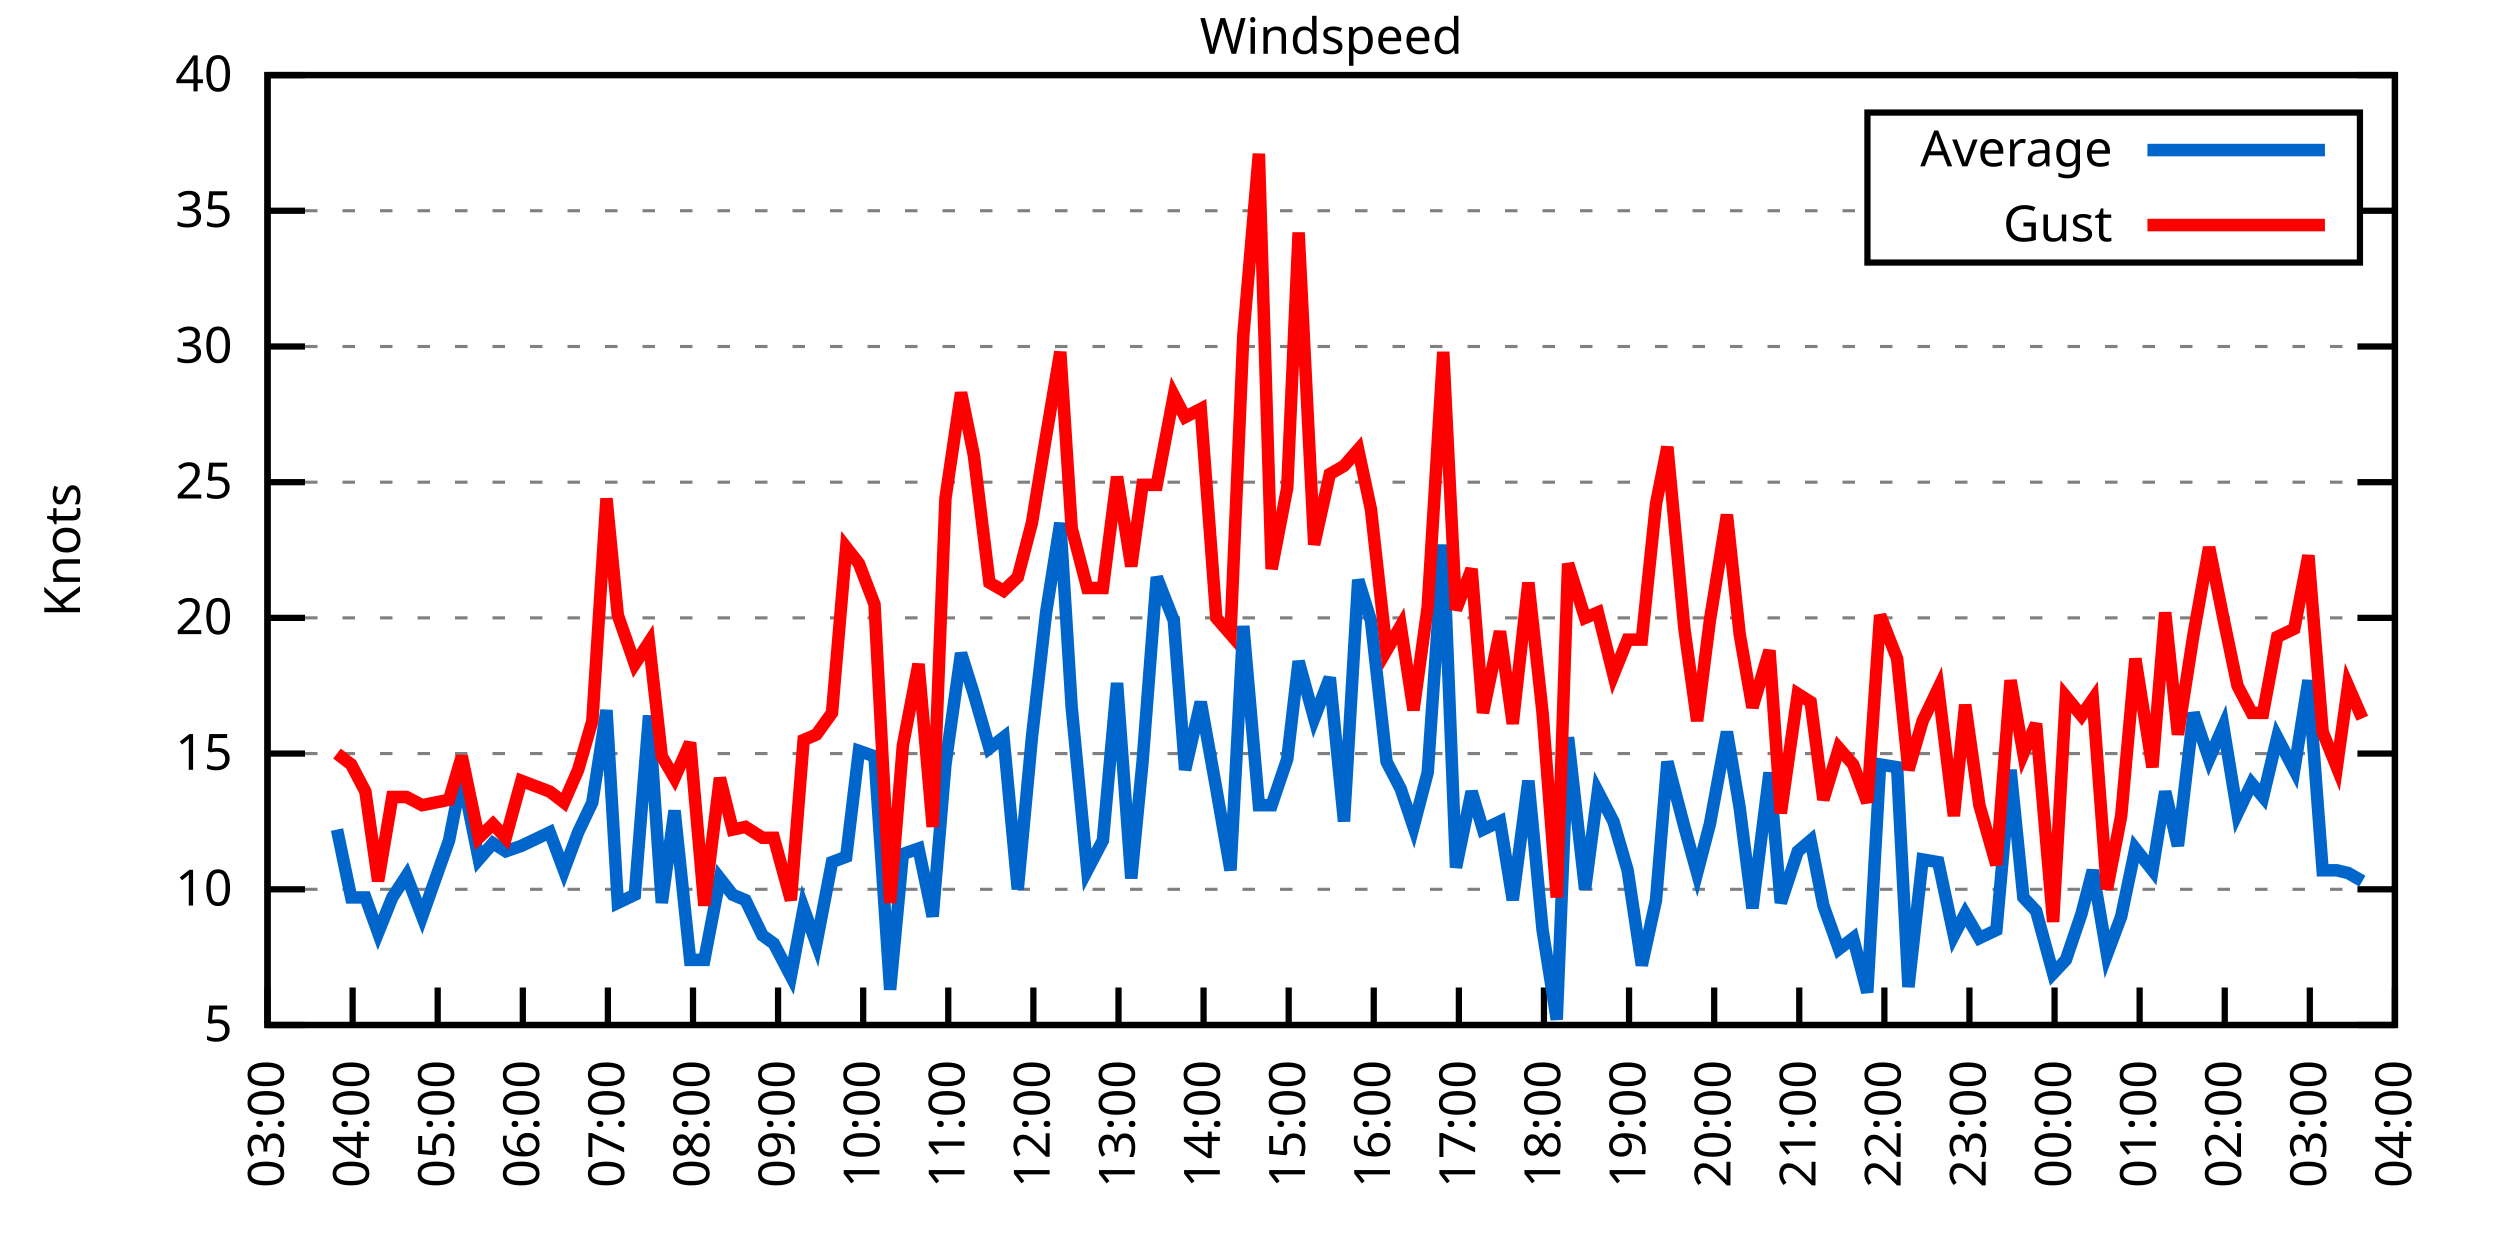
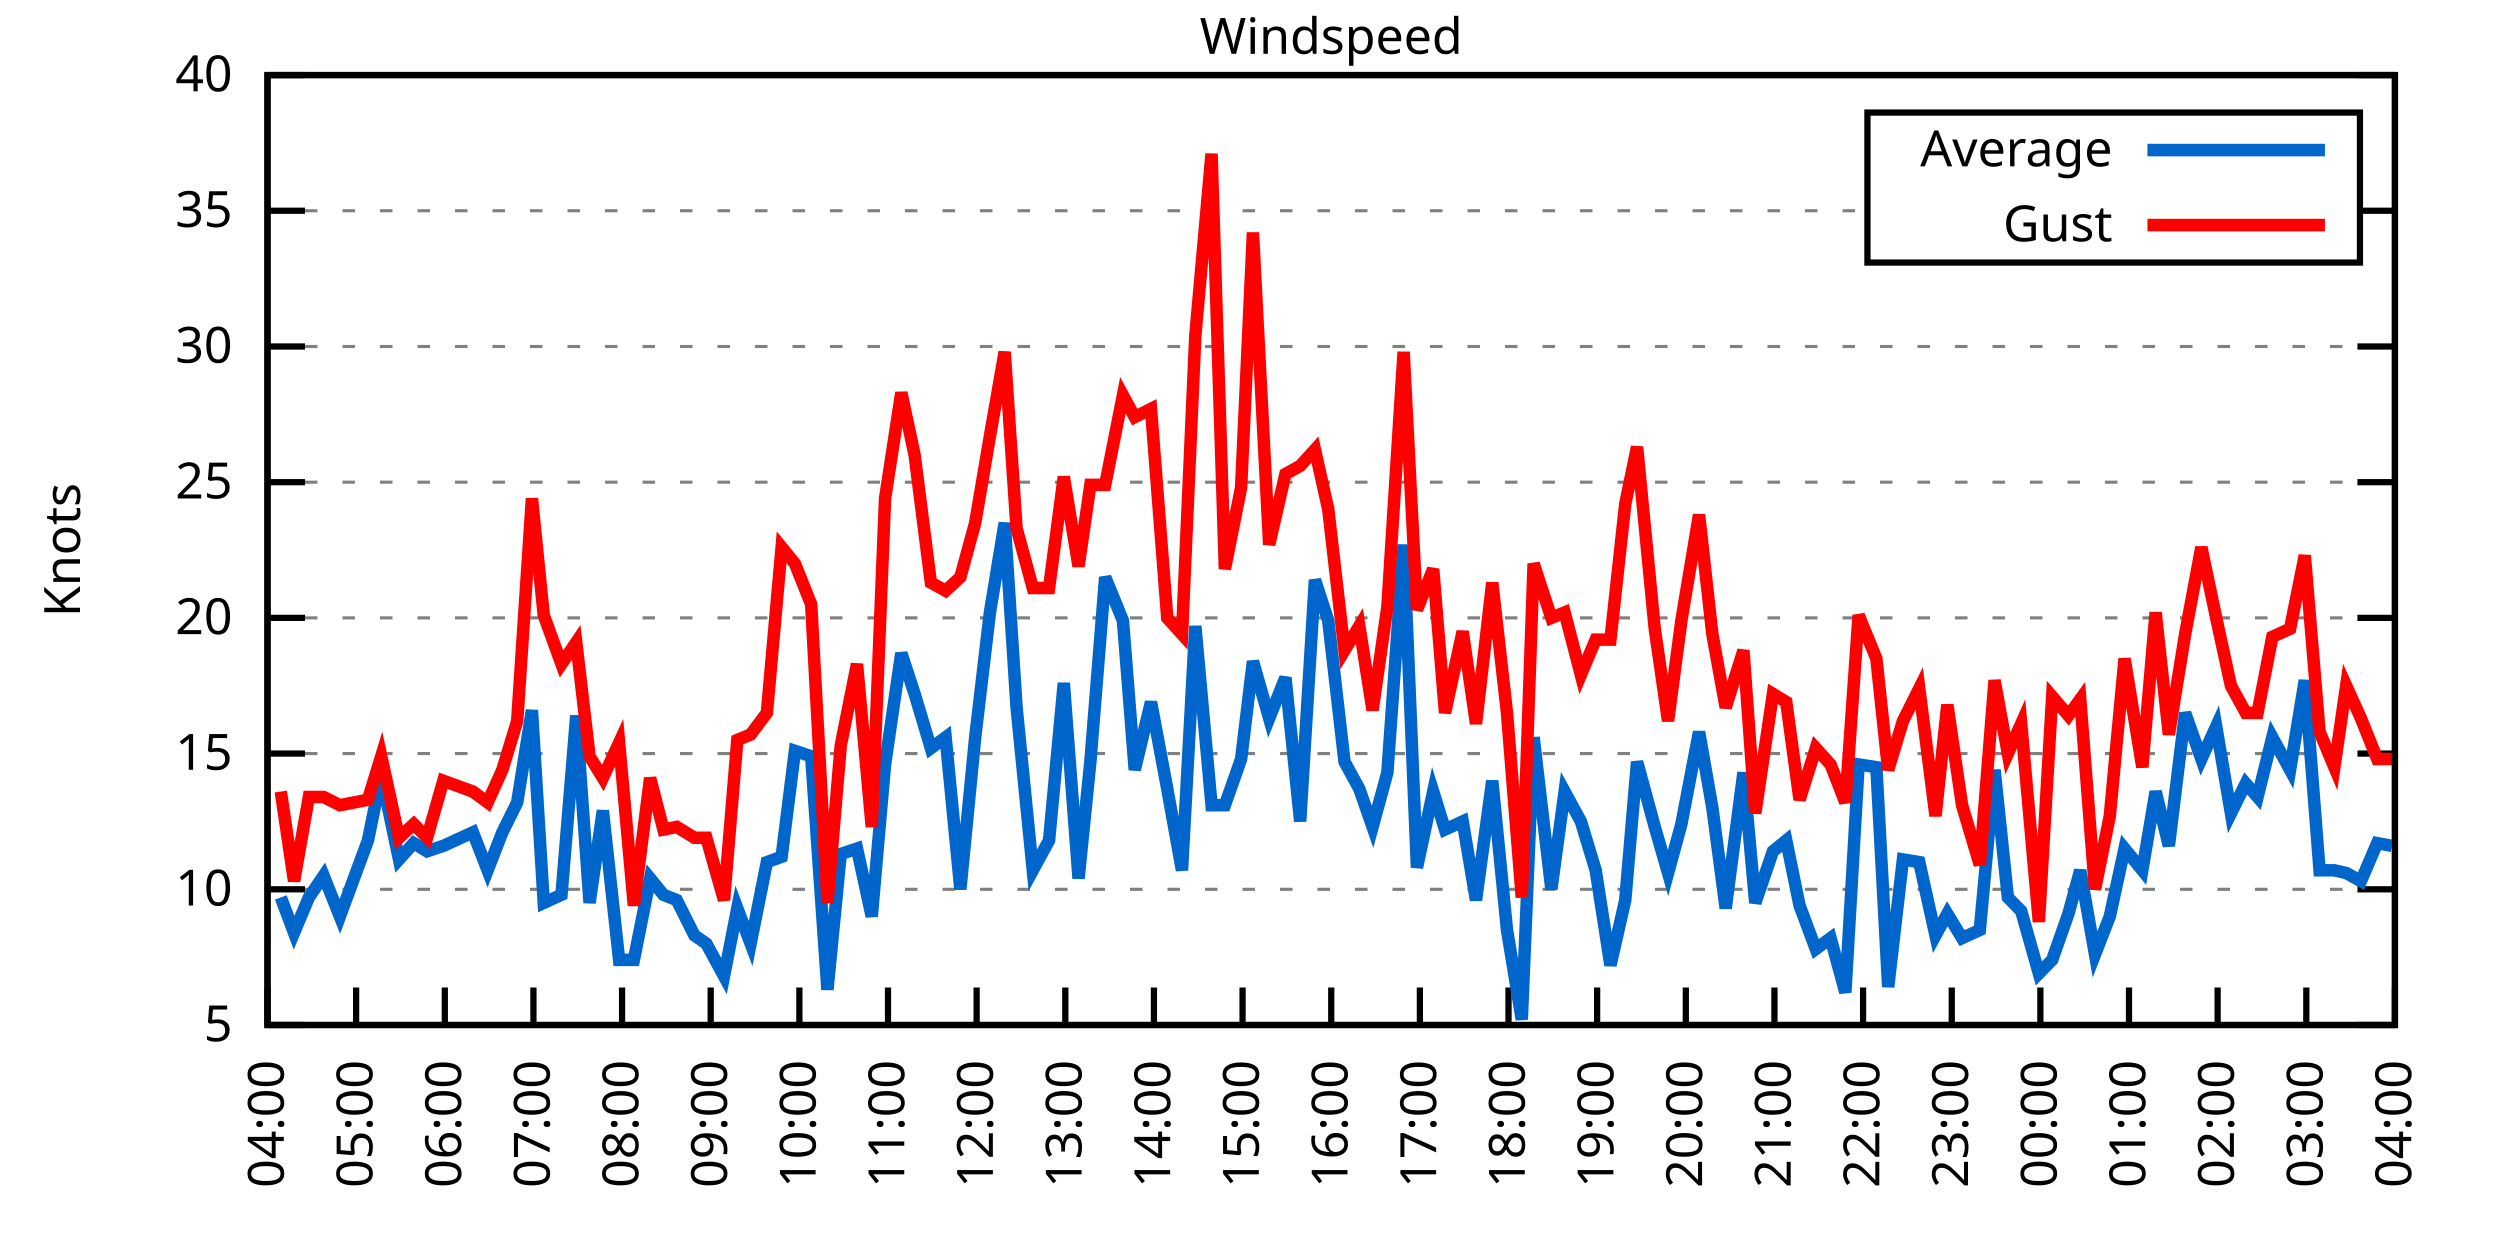
<svg xmlns="http://www.w3.org/2000/svg" xmlns:xlink="http://www.w3.org/1999/xlink" width="400" height="200" viewBox="0 0 400 200">
  <g id="gnuplot_canvas">
    <rect x="0" y="0" width="400" height="200" fill="none" />
    <defs>
      <circle id="gpDot" r="0.5" stroke-width="0.5" stroke="currentColor" />
      <path id="gpPt0" stroke-width="0.333" stroke="currentColor" d="M-1,0 h2 M0,-1 v2" />
      <path id="gpPt1" stroke-width="0.333" stroke="currentColor" d="M-1,-1 L1,1 M1,-1 L-1,1" />
      <path id="gpPt2" stroke-width="0.333" stroke="currentColor" d="M-1,0 L1,0 M0,-1 L0,1 M-1,-1 L1,1 M-1,1 L1,-1" />
      <rect id="gpPt3" stroke-width="0.333" stroke="currentColor" x="-1" y="-1" width="2" height="2" />
      <rect id="gpPt4" stroke-width="0.333" stroke="currentColor" fill="currentColor" x="-1" y="-1" width="2" height="2" />
      <circle id="gpPt5" stroke-width="0.333" stroke="currentColor" cx="0" cy="0" r="1" />
      <use xlink:href="#gpPt5" id="gpPt6" fill="currentColor" stroke="none" />
      <path id="gpPt7" stroke-width="0.333" stroke="currentColor" d="M0,-1.33 L-1.33,0.67 L1.33,0.67 z" />
      <use xlink:href="#gpPt7" id="gpPt8" fill="currentColor" stroke="none" />
      <use xlink:href="#gpPt7" id="gpPt9" stroke="currentColor" transform="rotate(180)" />
      <use xlink:href="#gpPt9" id="gpPt10" fill="currentColor" stroke="none" />
      <use xlink:href="#gpPt3" id="gpPt11" stroke="currentColor" transform="rotate(45)" />
      <use xlink:href="#gpPt11" id="gpPt12" fill="currentColor" stroke="none" />
      <path id="gpPt13" stroke-width="0.333" stroke="currentColor" d="M0,1.330 L1.265,0.411 L0.782,-1.067 L-0.782,-1.076 L-1.265,0.411 z" />
      <use xlink:href="#gpPt13" id="gpPt14" fill="currentColor" stroke="none" />
      <filter id="textbox" filterUnits="objectBoundingBox" x="0" y="0" height="1" width="1">
        <feFlood flood-color="white" flood-opacity="1" result="bgnd" />
        <feComposite in="SourceGraphic" in2="bgnd" operator="atop" />
      </filter>
      <filter id="greybox" filterUnits="objectBoundingBox" x="0" y="0" height="1" width="1">
        <feFlood flood-color="lightgrey" flood-opacity="1" result="grey" />
        <feComposite in="SourceGraphic" in2="grey" operator="atop" />
      </filter>
    </defs>
    <g fill="none" color="white" stroke="currentColor" stroke-width="1.00" stroke-linecap="butt" stroke-linejoin="miter">
</g>
    <g fill="none" color="black" stroke="currentColor" stroke-width="1.00" stroke-linecap="butt" stroke-linejoin="miter">
      <g stroke="none" shape-rendering="crispEdges">
        <polygon fill="rgb(255, 255, 255)" points="42.80,164.00 383.18,164.00 383.18,12.02 42.80,12.02 " />
      </g>
    </g>
    <g fill="none" color="black" stroke="currentColor" stroke-width="1.00" stroke-linecap="butt" stroke-linejoin="miter">
</g>
    <g fill="none" color="black" stroke="black" stroke-width="0.50" stroke-linecap="butt" stroke-linejoin="miter">
</g>
    <g fill="none" color="gray" stroke="currentColor" stroke-width="0.50" stroke-linecap="butt" stroke-linejoin="miter">
      <path stroke="gray" stroke-dasharray="2,4" class="gridline" d="M42.80,164.00 L383.19,164.00  " />
    </g>
    <g fill="none" color="gray" stroke="gray" stroke-width="1.00" stroke-linecap="butt" stroke-linejoin="miter">
</g>
    <g fill="none" color="black" stroke="currentColor" stroke-width="1.00" stroke-linecap="butt" stroke-linejoin="miter">
      <path stroke="black" d="M42.80,164.00 L48.80,164.00 M383.19,164.00 L377.19,164.00  " />
      <g transform="translate(37.20,166.60)" stroke="none" fill="black" font-family="Sans" font-size="8.00" text-anchor="end">
        <text>
          <tspan font-family="Sans"> 5</tspan>
        </text>
      </g>
    </g>
    <g fill="none" color="black" stroke="currentColor" stroke-width="1.00" stroke-linecap="butt" stroke-linejoin="miter">
</g>
    <g fill="none" color="black" stroke="black" stroke-width="0.50" stroke-linecap="butt" stroke-linejoin="miter">
</g>
    <g fill="none" color="gray" stroke="currentColor" stroke-width="0.50" stroke-linecap="butt" stroke-linejoin="miter">
      <path stroke="gray" stroke-dasharray="2,4" class="gridline" d="M42.80,142.29 L383.19,142.29  " />
    </g>
    <g fill="none" color="gray" stroke="gray" stroke-width="1.00" stroke-linecap="butt" stroke-linejoin="miter">
</g>
    <g fill="none" color="black" stroke="currentColor" stroke-width="1.00" stroke-linecap="butt" stroke-linejoin="miter">
      <path stroke="black" d="M42.80,142.29 L48.80,142.29 M383.19,142.29 L377.19,142.29  " />
      <g transform="translate(37.20,144.89)" stroke="none" fill="black" font-family="Sans" font-size="8.00" text-anchor="end">
        <text>
          <tspan font-family="Sans"> 10</tspan>
        </text>
      </g>
    </g>
    <g fill="none" color="black" stroke="currentColor" stroke-width="1.00" stroke-linecap="butt" stroke-linejoin="miter">
</g>
    <g fill="none" color="black" stroke="black" stroke-width="0.50" stroke-linecap="butt" stroke-linejoin="miter">
</g>
    <g fill="none" color="gray" stroke="currentColor" stroke-width="0.50" stroke-linecap="butt" stroke-linejoin="miter">
      <path stroke="gray" stroke-dasharray="2,4" class="gridline" d="M42.80,120.57 L383.19,120.57  " />
    </g>
    <g fill="none" color="gray" stroke="gray" stroke-width="1.00" stroke-linecap="butt" stroke-linejoin="miter">
</g>
    <g fill="none" color="black" stroke="currentColor" stroke-width="1.00" stroke-linecap="butt" stroke-linejoin="miter">
      <path stroke="black" d="M42.80,120.57 L48.80,120.57 M383.19,120.57 L377.19,120.57  " />
      <g transform="translate(37.20,123.17)" stroke="none" fill="black" font-family="Sans" font-size="8.00" text-anchor="end">
        <text>
          <tspan font-family="Sans"> 15</tspan>
        </text>
      </g>
    </g>
    <g fill="none" color="black" stroke="currentColor" stroke-width="1.00" stroke-linecap="butt" stroke-linejoin="miter">
</g>
    <g fill="none" color="black" stroke="black" stroke-width="0.50" stroke-linecap="butt" stroke-linejoin="miter">
</g>
    <g fill="none" color="gray" stroke="currentColor" stroke-width="0.50" stroke-linecap="butt" stroke-linejoin="miter">
      <path stroke="gray" stroke-dasharray="2,4" class="gridline" d="M42.80,98.86 L383.19,98.86  " />
    </g>
    <g fill="none" color="gray" stroke="gray" stroke-width="1.00" stroke-linecap="butt" stroke-linejoin="miter">
</g>
    <g fill="none" color="black" stroke="currentColor" stroke-width="1.00" stroke-linecap="butt" stroke-linejoin="miter">
      <path stroke="black" d="M42.80,98.86 L48.80,98.86 M383.19,98.86 L377.19,98.86  " />
      <g transform="translate(37.20,101.46)" stroke="none" fill="black" font-family="Sans" font-size="8.00" text-anchor="end">
        <text>
          <tspan font-family="Sans"> 20</tspan>
        </text>
      </g>
    </g>
    <g fill="none" color="black" stroke="currentColor" stroke-width="1.00" stroke-linecap="butt" stroke-linejoin="miter">
</g>
    <g fill="none" color="black" stroke="black" stroke-width="0.50" stroke-linecap="butt" stroke-linejoin="miter">
</g>
    <g fill="none" color="gray" stroke="currentColor" stroke-width="0.50" stroke-linecap="butt" stroke-linejoin="miter">
      <path stroke="gray" stroke-dasharray="2,4" class="gridline" d="M42.80,77.15 L383.19,77.15  " />
    </g>
    <g fill="none" color="gray" stroke="gray" stroke-width="1.00" stroke-linecap="butt" stroke-linejoin="miter">
</g>
    <g fill="none" color="black" stroke="currentColor" stroke-width="1.00" stroke-linecap="butt" stroke-linejoin="miter">
      <path stroke="black" d="M42.80,77.15 L48.80,77.15 M383.19,77.15 L377.19,77.15  " />
      <g transform="translate(37.20,79.75)" stroke="none" fill="black" font-family="Sans" font-size="8.00" text-anchor="end">
        <text>
          <tspan font-family="Sans"> 25</tspan>
        </text>
      </g>
    </g>
    <g fill="none" color="black" stroke="currentColor" stroke-width="1.00" stroke-linecap="butt" stroke-linejoin="miter">
</g>
    <g fill="none" color="black" stroke="black" stroke-width="0.50" stroke-linecap="butt" stroke-linejoin="miter">
</g>
    <g fill="none" color="gray" stroke="currentColor" stroke-width="0.50" stroke-linecap="butt" stroke-linejoin="miter">
      <path stroke="gray" stroke-dasharray="2,4" class="gridline" d="M42.80,55.44 L383.19,55.44  " />
    </g>
    <g fill="none" color="gray" stroke="gray" stroke-width="1.00" stroke-linecap="butt" stroke-linejoin="miter">
</g>
    <g fill="none" color="black" stroke="currentColor" stroke-width="1.00" stroke-linecap="butt" stroke-linejoin="miter">
      <path stroke="black" d="M42.80,55.44 L48.80,55.44 M383.19,55.44 L377.19,55.44  " />
      <g transform="translate(37.20,58.04)" stroke="none" fill="black" font-family="Sans" font-size="8.00" text-anchor="end">
        <text>
          <tspan font-family="Sans"> 30</tspan>
        </text>
      </g>
    </g>
    <g fill="none" color="black" stroke="currentColor" stroke-width="1.00" stroke-linecap="butt" stroke-linejoin="miter">
</g>
    <g fill="none" color="black" stroke="black" stroke-width="0.50" stroke-linecap="butt" stroke-linejoin="miter">
</g>
    <g fill="none" color="gray" stroke="currentColor" stroke-width="0.50" stroke-linecap="butt" stroke-linejoin="miter">
      <path stroke="gray" stroke-dasharray="2,4" class="gridline" d="M42.80,33.72 L298.79,33.72 M377.59,33.72 L383.19,33.72  " />
    </g>
    <g fill="none" color="gray" stroke="gray" stroke-width="1.00" stroke-linecap="butt" stroke-linejoin="miter">
</g>
    <g fill="none" color="black" stroke="currentColor" stroke-width="1.00" stroke-linecap="butt" stroke-linejoin="miter">
      <path stroke="black" d="M42.80,33.72 L48.80,33.72 M383.19,33.72 L377.19,33.72  " />
      <g transform="translate(37.20,36.32)" stroke="none" fill="black" font-family="Sans" font-size="8.00" text-anchor="end">
        <text>
          <tspan font-family="Sans"> 35</tspan>
        </text>
      </g>
    </g>
    <g fill="none" color="black" stroke="currentColor" stroke-width="1.00" stroke-linecap="butt" stroke-linejoin="miter">
</g>
    <g fill="none" color="black" stroke="black" stroke-width="0.50" stroke-linecap="butt" stroke-linejoin="miter">
</g>
    <g fill="none" color="gray" stroke="currentColor" stroke-width="0.50" stroke-linecap="butt" stroke-linejoin="miter">
      <path stroke="gray" stroke-dasharray="2,4" class="gridline" d="M42.80,12.01 L383.19,12.01  " />
    </g>
    <g fill="none" color="gray" stroke="gray" stroke-width="1.00" stroke-linecap="butt" stroke-linejoin="miter">
</g>
    <g fill="none" color="black" stroke="currentColor" stroke-width="1.00" stroke-linecap="butt" stroke-linejoin="miter">
      <path stroke="black" d="M42.80,12.01 L48.80,12.01 M383.19,12.01 L377.19,12.01  " />
      <g transform="translate(37.20,14.61)" stroke="none" fill="black" font-family="Sans" font-size="8.00" text-anchor="end">
        <text>
          <tspan font-family="Sans"> 40</tspan>
        </text>
      </g>
    </g>
    <g fill="none" color="black" stroke="currentColor" stroke-width="1.00" stroke-linecap="butt" stroke-linejoin="miter">
      <path stroke="black" d="M42.80,164.00 L42.80,158.00  " />
      <g transform="translate(45.40,169.60) rotate(270.00)" stroke="none" fill="black" font-family="Sans" font-size="8.00" text-anchor="end">
        <text>
-           <tspan font-family="Sans">03:00</tspan>
-         </text>
-       </g>
-     </g>
-     <g fill="none" color="black" stroke="currentColor" stroke-width="1.00" stroke-linecap="butt" stroke-linejoin="miter">
-       <path stroke="black" d="M56.42,164.00 L56.42,158.00  " />
-       <g transform="translate(59.02,169.60) rotate(270.00)" stroke="none" fill="black" font-family="Sans" font-size="8.00" text-anchor="end">
-         <text>
          <tspan font-family="Sans">04:00</tspan>
        </text>
      </g>
    </g>
    <g fill="none" color="black" stroke="currentColor" stroke-width="1.00" stroke-linecap="butt" stroke-linejoin="miter">
-       <path stroke="black" d="M70.03,164.00 L70.03,158.00  " />
-       <g transform="translate(72.63,169.60) rotate(270.00)" stroke="none" fill="black" font-family="Sans" font-size="8.00" text-anchor="end">
+       <path stroke="black" d="M56.98,164.00 L56.98,158.00  " />
+       <g transform="translate(59.58,169.60) rotate(270.00)" stroke="none" fill="black" font-family="Sans" font-size="8.00" text-anchor="end">
        <text>
          <tspan font-family="Sans">05:00</tspan>
        </text>
      </g>
    </g>
    <g fill="none" color="black" stroke="currentColor" stroke-width="1.00" stroke-linecap="butt" stroke-linejoin="miter">
-       <path stroke="black" d="M83.65,164.00 L83.65,158.00  " />
-       <g transform="translate(86.25,169.60) rotate(270.00)" stroke="none" fill="black" font-family="Sans" font-size="8.00" text-anchor="end">
+       <path stroke="black" d="M71.17,164.00 L71.17,158.00  " />
+       <g transform="translate(73.77,169.60) rotate(270.00)" stroke="none" fill="black" font-family="Sans" font-size="8.00" text-anchor="end">
        <text>
          <tspan font-family="Sans">06:00</tspan>
        </text>
      </g>
    </g>
    <g fill="none" color="black" stroke="currentColor" stroke-width="1.00" stroke-linecap="butt" stroke-linejoin="miter">
-       <path stroke="black" d="M97.26,164.00 L97.26,158.00  " />
-       <g transform="translate(99.86,169.60) rotate(270.00)" stroke="none" fill="black" font-family="Sans" font-size="8.00" text-anchor="end">
+       <path stroke="black" d="M85.35,164.00 L85.35,158.00  " />
+       <g transform="translate(87.95,169.60) rotate(270.00)" stroke="none" fill="black" font-family="Sans" font-size="8.00" text-anchor="end">
        <text>
          <tspan font-family="Sans">07:00</tspan>
        </text>
      </g>
    </g>
    <g fill="none" color="black" stroke="currentColor" stroke-width="1.00" stroke-linecap="butt" stroke-linejoin="miter">
-       <path stroke="black" d="M110.88,164.00 L110.88,158.00  " />
-       <g transform="translate(113.48,169.60) rotate(270.00)" stroke="none" fill="black" font-family="Sans" font-size="8.00" text-anchor="end">
+       <path stroke="black" d="M99.53,164.00 L99.53,158.00  " />
+       <g transform="translate(102.13,169.60) rotate(270.00)" stroke="none" fill="black" font-family="Sans" font-size="8.00" text-anchor="end">
        <text>
          <tspan font-family="Sans">08:00</tspan>
        </text>
      </g>
    </g>
    <g fill="none" color="black" stroke="currentColor" stroke-width="1.00" stroke-linecap="butt" stroke-linejoin="miter">
-       <path stroke="black" d="M124.49,164.00 L124.49,158.00  " />
-       <g transform="translate(127.09,169.60) rotate(270.00)" stroke="none" fill="black" font-family="Sans" font-size="8.00" text-anchor="end">
+       <path stroke="black" d="M113.71,164.00 L113.71,158.00  " />
+       <g transform="translate(116.31,169.60) rotate(270.00)" stroke="none" fill="black" font-family="Sans" font-size="8.00" text-anchor="end">
        <text>
          <tspan font-family="Sans">09:00</tspan>
        </text>
      </g>
    </g>
    <g fill="none" color="black" stroke="currentColor" stroke-width="1.00" stroke-linecap="butt" stroke-linejoin="miter">
-       <path stroke="black" d="M138.11,164.00 L138.11,158.00  " />
-       <g transform="translate(140.71,169.60) rotate(270.00)" stroke="none" fill="black" font-family="Sans" font-size="8.00" text-anchor="end">
+       <path stroke="black" d="M127.90,164.00 L127.90,158.00  " />
+       <g transform="translate(130.50,169.60) rotate(270.00)" stroke="none" fill="black" font-family="Sans" font-size="8.00" text-anchor="end">
        <text>
          <tspan font-family="Sans">10:00</tspan>
        </text>
      </g>
    </g>
    <g fill="none" color="black" stroke="currentColor" stroke-width="1.00" stroke-linecap="butt" stroke-linejoin="miter">
-       <path stroke="black" d="M151.72,164.00 L151.72,158.00  " />
-       <g transform="translate(154.32,169.60) rotate(270.00)" stroke="none" fill="black" font-family="Sans" font-size="8.00" text-anchor="end">
+       <path stroke="black" d="M142.08,164.00 L142.08,158.00  " />
+       <g transform="translate(144.68,169.60) rotate(270.00)" stroke="none" fill="black" font-family="Sans" font-size="8.00" text-anchor="end">
        <text>
          <tspan font-family="Sans">11:00</tspan>
        </text>
      </g>
    </g>
    <g fill="none" color="black" stroke="currentColor" stroke-width="1.00" stroke-linecap="butt" stroke-linejoin="miter">
-       <path stroke="black" d="M165.34,164.00 L165.34,158.00  " />
-       <g transform="translate(167.94,169.60) rotate(270.00)" stroke="none" fill="black" font-family="Sans" font-size="8.00" text-anchor="end">
+       <path stroke="black" d="M156.26,164.00 L156.26,158.00  " />
+       <g transform="translate(158.86,169.60) rotate(270.00)" stroke="none" fill="black" font-family="Sans" font-size="8.00" text-anchor="end">
        <text>
          <tspan font-family="Sans">12:00</tspan>
        </text>
      </g>
    </g>
    <g fill="none" color="black" stroke="currentColor" stroke-width="1.00" stroke-linecap="butt" stroke-linejoin="miter">
-       <path stroke="black" d="M178.96,164.00 L178.96,158.00  " />
-       <g transform="translate(181.56,169.60) rotate(270.00)" stroke="none" fill="black" font-family="Sans" font-size="8.00" text-anchor="end">
+       <path stroke="black" d="M170.45,164.00 L170.45,158.00  " />
+       <g transform="translate(173.05,169.60) rotate(270.00)" stroke="none" fill="black" font-family="Sans" font-size="8.00" text-anchor="end">
        <text>
          <tspan font-family="Sans">13:00</tspan>
        </text>
      </g>
    </g>
    <g fill="none" color="black" stroke="currentColor" stroke-width="1.00" stroke-linecap="butt" stroke-linejoin="miter">
-       <path stroke="black" d="M192.57,164.00 L192.57,158.00  " />
-       <g transform="translate(195.17,169.60) rotate(270.00)" stroke="none" fill="black" font-family="Sans" font-size="8.00" text-anchor="end">
+       <path stroke="black" d="M184.63,164.00 L184.63,158.00  " />
+       <g transform="translate(187.23,169.60) rotate(270.00)" stroke="none" fill="black" font-family="Sans" font-size="8.00" text-anchor="end">
        <text>
          <tspan font-family="Sans">14:00</tspan>
        </text>
      </g>
    </g>
    <g fill="none" color="black" stroke="currentColor" stroke-width="1.00" stroke-linecap="butt" stroke-linejoin="miter">
-       <path stroke="black" d="M206.19,164.00 L206.19,158.00  " />
-       <g transform="translate(208.79,169.60) rotate(270.00)" stroke="none" fill="black" font-family="Sans" font-size="8.00" text-anchor="end">
+       <path stroke="black" d="M198.81,164.00 L198.81,158.00  " />
+       <g transform="translate(201.41,169.60) rotate(270.00)" stroke="none" fill="black" font-family="Sans" font-size="8.00" text-anchor="end">
        <text>
          <tspan font-family="Sans">15:00</tspan>
        </text>
      </g>
    </g>
    <g fill="none" color="black" stroke="currentColor" stroke-width="1.00" stroke-linecap="butt" stroke-linejoin="miter">
-       <path stroke="black" d="M219.80,164.00 L219.80,158.00  " />
-       <g transform="translate(222.40,169.60) rotate(270.00)" stroke="none" fill="black" font-family="Sans" font-size="8.00" text-anchor="end">
+       <path stroke="black" d="M213.00,164.00 L213.00,158.00  " />
+       <g transform="translate(215.60,169.60) rotate(270.00)" stroke="none" fill="black" font-family="Sans" font-size="8.00" text-anchor="end">
        <text>
          <tspan font-family="Sans">16:00</tspan>
        </text>
      </g>
    </g>
    <g fill="none" color="black" stroke="currentColor" stroke-width="1.00" stroke-linecap="butt" stroke-linejoin="miter">
-       <path stroke="black" d="M233.42,164.00 L233.42,158.00  " />
-       <g transform="translate(236.02,169.60) rotate(270.00)" stroke="none" fill="black" font-family="Sans" font-size="8.00" text-anchor="end">
+       <path stroke="black" d="M227.18,164.00 L227.18,158.00  " />
+       <g transform="translate(229.78,169.60) rotate(270.00)" stroke="none" fill="black" font-family="Sans" font-size="8.00" text-anchor="end">
        <text>
          <tspan font-family="Sans">17:00</tspan>
        </text>
      </g>
    </g>
    <g fill="none" color="black" stroke="currentColor" stroke-width="1.00" stroke-linecap="butt" stroke-linejoin="miter">
-       <path stroke="black" d="M247.03,164.00 L247.03,158.00  " />
-       <g transform="translate(249.63,169.60) rotate(270.00)" stroke="none" fill="black" font-family="Sans" font-size="8.00" text-anchor="end">
+       <path stroke="black" d="M241.36,164.00 L241.36,158.00  " />
+       <g transform="translate(243.96,169.60) rotate(270.00)" stroke="none" fill="black" font-family="Sans" font-size="8.00" text-anchor="end">
        <text>
          <tspan font-family="Sans">18:00</tspan>
        </text>
      </g>
    </g>
    <g fill="none" color="black" stroke="currentColor" stroke-width="1.00" stroke-linecap="butt" stroke-linejoin="miter">
-       <path stroke="black" d="M260.65,164.00 L260.65,158.00  " />
-       <g transform="translate(263.25,169.60) rotate(270.00)" stroke="none" fill="black" font-family="Sans" font-size="8.00" text-anchor="end">
+       <path stroke="black" d="M255.54,164.00 L255.54,158.00  " />
+       <g transform="translate(258.14,169.60) rotate(270.00)" stroke="none" fill="black" font-family="Sans" font-size="8.00" text-anchor="end">
        <text>
          <tspan font-family="Sans">19:00</tspan>
        </text>
      </g>
    </g>
    <g fill="none" color="black" stroke="currentColor" stroke-width="1.00" stroke-linecap="butt" stroke-linejoin="miter">
-       <path stroke="black" d="M274.27,164.00 L274.27,158.00  " />
-       <g transform="translate(276.87,169.60) rotate(270.00)" stroke="none" fill="black" font-family="Sans" font-size="8.00" text-anchor="end">
+       <path stroke="black" d="M269.73,164.00 L269.73,158.00  " />
+       <g transform="translate(272.33,169.60) rotate(270.00)" stroke="none" fill="black" font-family="Sans" font-size="8.00" text-anchor="end">
        <text>
          <tspan font-family="Sans">20:00</tspan>
        </text>
      </g>
    </g>
    <g fill="none" color="black" stroke="currentColor" stroke-width="1.00" stroke-linecap="butt" stroke-linejoin="miter">
-       <path stroke="black" d="M287.88,164.00 L287.88,158.00  " />
-       <g transform="translate(290.48,169.60) rotate(270.00)" stroke="none" fill="black" font-family="Sans" font-size="8.00" text-anchor="end">
+       <path stroke="black" d="M283.91,164.00 L283.91,158.00  " />
+       <g transform="translate(286.51,169.60) rotate(270.00)" stroke="none" fill="black" font-family="Sans" font-size="8.00" text-anchor="end">
        <text>
          <tspan font-family="Sans">21:00</tspan>
        </text>
      </g>
    </g>
    <g fill="none" color="black" stroke="currentColor" stroke-width="1.00" stroke-linecap="butt" stroke-linejoin="miter">
-       <path stroke="black" d="M301.50,164.00 L301.50,158.00  " />
-       <g transform="translate(304.10,169.60) rotate(270.00)" stroke="none" fill="black" font-family="Sans" font-size="8.00" text-anchor="end">
+       <path stroke="black" d="M298.09,164.00 L298.09,158.00  " />
+       <g transform="translate(300.69,169.60) rotate(270.00)" stroke="none" fill="black" font-family="Sans" font-size="8.00" text-anchor="end">
        <text>
          <tspan font-family="Sans">22:00</tspan>
        </text>
      </g>
    </g>
    <g fill="none" color="black" stroke="currentColor" stroke-width="1.00" stroke-linecap="butt" stroke-linejoin="miter">
-       <path stroke="black" d="M315.11,164.00 L315.11,158.00  " />
-       <g transform="translate(317.71,169.60) rotate(270.00)" stroke="none" fill="black" font-family="Sans" font-size="8.00" text-anchor="end">
+       <path stroke="black" d="M312.28,164.00 L312.28,158.00  " />
+       <g transform="translate(314.88,169.60) rotate(270.00)" stroke="none" fill="black" font-family="Sans" font-size="8.00" text-anchor="end">
        <text>
          <tspan font-family="Sans">23:00</tspan>
        </text>
      </g>
    </g>
    <g fill="none" color="black" stroke="currentColor" stroke-width="1.00" stroke-linecap="butt" stroke-linejoin="miter">
-       <path stroke="black" d="M328.73,164.00 L328.73,158.00  " />
-       <g transform="translate(331.33,169.60) rotate(270.00)" stroke="none" fill="black" font-family="Sans" font-size="8.00" text-anchor="end">
+       <path stroke="black" d="M326.46,164.00 L326.46,158.00  " />
+       <g transform="translate(329.06,169.60) rotate(270.00)" stroke="none" fill="black" font-family="Sans" font-size="8.00" text-anchor="end">
        <text>
          <tspan font-family="Sans">00:00</tspan>
        </text>
      </g>
    </g>
    <g fill="none" color="black" stroke="currentColor" stroke-width="1.00" stroke-linecap="butt" stroke-linejoin="miter">
-       <path stroke="black" d="M342.34,164.00 L342.34,158.00  " />
-       <g transform="translate(344.94,169.60) rotate(270.00)" stroke="none" fill="black" font-family="Sans" font-size="8.00" text-anchor="end">
+       <path stroke="black" d="M340.64,164.00 L340.64,158.00  " />
+       <g transform="translate(343.24,169.60) rotate(270.00)" stroke="none" fill="black" font-family="Sans" font-size="8.00" text-anchor="end">
        <text>
          <tspan font-family="Sans">01:00</tspan>
        </text>
      </g>
    </g>
    <g fill="none" color="black" stroke="currentColor" stroke-width="1.00" stroke-linecap="butt" stroke-linejoin="miter">
-       <path stroke="black" d="M355.96,164.00 L355.96,158.00  " />
-       <g transform="translate(358.56,169.60) rotate(270.00)" stroke="none" fill="black" font-family="Sans" font-size="8.00" text-anchor="end">
+       <path stroke="black" d="M354.82,164.00 L354.82,158.00  " />
+       <g transform="translate(357.42,169.60) rotate(270.00)" stroke="none" fill="black" font-family="Sans" font-size="8.00" text-anchor="end">
        <text>
          <tspan font-family="Sans">02:00</tspan>
        </text>
      </g>
    </g>
    <g fill="none" color="black" stroke="currentColor" stroke-width="1.00" stroke-linecap="butt" stroke-linejoin="miter">
-       <path stroke="black" d="M369.57,164.00 L369.57,158.00  " />
-       <g transform="translate(372.17,169.60) rotate(270.00)" stroke="none" fill="black" font-family="Sans" font-size="8.00" text-anchor="end">
+       <path stroke="black" d="M369.01,164.00 L369.01,158.00  " />
+       <g transform="translate(371.61,169.60) rotate(270.00)" stroke="none" fill="black" font-family="Sans" font-size="8.00" text-anchor="end">
        <text>
          <tspan font-family="Sans">03:00</tspan>
        </text>
      </g>
    </g>
    <g fill="none" color="black" stroke="currentColor" stroke-width="1.00" stroke-linecap="butt" stroke-linejoin="miter">
      <path stroke="black" d="M383.19,164.00 L383.19,158.00  " />
      <g transform="translate(385.79,169.60) rotate(270.00)" stroke="none" fill="black" font-family="Sans" font-size="8.00" text-anchor="end">
        <text>
          <tspan font-family="Sans">04:00</tspan>
        </text>
      </g>
    </g>
    <g fill="none" color="black" stroke="currentColor" stroke-width="1.00" stroke-linecap="butt" stroke-linejoin="miter">
</g>
    <g fill="none" color="black" stroke="currentColor" stroke-width="1.00" stroke-linecap="butt" stroke-linejoin="miter">
      <path stroke="black" d="M42.80,12.01 L42.80,164.00 L383.19,164.00 L383.19,12.01 L42.80,12.01 Z  " />
    </g>
    <g fill="none" color="black" stroke="currentColor" stroke-width="1.00" stroke-linecap="butt" stroke-linejoin="miter">
</g>
    <g fill="none" color="black" stroke="currentColor" stroke-width="1.00" stroke-linecap="butt" stroke-linejoin="miter">
      <path stroke="black" d="M298.79,42.01 L298.79,18.01 L377.59,18.01 L377.59,42.01 L298.79,42.01 Z  " />
    </g>
    <g id="Windspeed_plot_1">
      <g fill="none" color="white" stroke="black" stroke-width="2.00" stroke-linecap="butt" stroke-linejoin="miter">
</g>
      <g fill="none" color="black" stroke="currentColor" stroke-width="2.00" stroke-linecap="butt" stroke-linejoin="miter">
        <g transform="translate(337.99,26.61)" stroke="none" fill="black" font-family="Sans" font-size="8.00" text-anchor="end">
          <text>
            <tspan font-family="Sans">Average</tspan>
          </text>
        </g>
      </g>
      <g fill="none" color="black" stroke="currentColor" stroke-width="2.00" stroke-linecap="butt" stroke-linejoin="miter">
-         <path stroke="rgb(  0, 102, 204)" d="M343.59,24.01 L371.99,24.01 M53.92,132.73 L56.19,143.59 L58.46,143.59 L60.50,149.24 L62.77,143.59 L65.04,140.12   L67.54,146.63 L71.85,134.47 L73.89,124.05 L76.61,137.51 L78.88,134.90 L80.92,136.21 L83.42,135.34 L87.96,133.17   L90.23,139.25 L92.50,133.17 L94.77,128.39 L97.04,113.63 L98.85,144.46 L101.57,143.16 L103.84,114.49 L105.89,144.46   L107.93,129.69 L110.42,153.58 L112.69,153.58 L115.19,140.55 L117.23,143.16 L119.27,144.02 L122.00,149.67 L123.81,150.97   L126.54,156.18 L128.58,145.33 L130.62,150.97 L133.12,137.94 L135.39,137.08 L137.43,120.14 L139.92,121.01 L142.42,158.35   L144.46,136.64 L146.96,135.77 L149.23,146.63 L151.27,122.31 L153.77,104.51 L155.81,111.02 L158.31,119.71 L160.57,117.97   L162.84,142.29 L165.11,117.97 L167.38,97.99 L169.65,83.66 L171.47,113.19 L173.96,139.25 L176.46,134.47 L178.73,109.28   L181.00,140.55 L182.81,121.88 L185.08,92.35 L187.81,99.30 L189.62,123.18 L192.12,112.32 L194.61,126.22 L196.88,139.25   L198.93,100.16 L201.42,128.83 L203.46,128.83 L205.96,121.44 L207.78,105.81 L210.27,114.93 L212.77,108.42 L215.04,131.43   L217.31,92.78 L219.35,99.30 L221.85,121.88 L224.11,126.22 L226.16,132.30 L228.43,123.61 L230.92,87.14 L232.96,138.81   L235.46,126.65 L237.28,132.73 L240.00,131.43 L242.04,144.02 L244.54,124.92 L246.81,148.80 L249.08,163.13 L250.89,117.97   L253.61,142.29 L255.66,126.65 L258.15,131.43 L260.42,139.25 L262.69,154.45 L264.96,144.02 L266.78,121.88 L269.50,132.30   L271.54,139.68 L273.58,131.86 L276.31,117.10 L278.35,129.26 L280.39,145.33 L283.12,123.61 L284.93,144.46 L287.65,136.21   L289.70,134.47 L291.74,144.89 L294.23,151.84 L296.50,150.10 L298.77,158.79 L300.82,122.31 L303.54,122.75 L305.35,157.92   L307.62,137.51 L310.12,137.94 L312.62,149.67 L314.43,146.20 L316.70,150.10 L319.42,148.80 L321.69,123.18 L323.74,143.59   L325.78,145.76 L328.50,155.75 L330.54,153.58 L333.04,146.20 L334.85,139.25 L337.12,152.71 L339.39,146.63 L341.66,135.77   L344.39,139.25 L346.43,126.65 L348.47,135.34 L350.97,114.06 L353.46,121.44 L355.73,116.23 L358.00,130.13 L360.27,125.35   L362.09,127.52 L364.36,117.97 L367.08,123.18 L369.35,108.85 L371.62,139.25 L373.89,139.25 L375.70,139.68 L377.97,140.98    " />
+         <path stroke="rgb(  0, 102, 204)" d="M343.59,24.01 L371.99,24.01 M44.93,143.59 L47.05,149.24 L49.42,143.59 L51.78,140.12 L54.38,146.63 L58.87,134.47   L61.00,124.05 L63.84,137.51 L66.20,134.90 L68.33,136.21 L70.93,135.34 L75.66,133.17 L78.02,139.25 L80.38,133.17   L82.75,128.39 L85.11,113.63 L87.00,144.46 L89.84,143.16 L92.20,114.49 L94.33,144.46 L96.46,129.69 L99.06,153.58   L101.42,153.58 L104.02,140.55 L106.15,143.16 L108.28,144.02 L111.11,149.67 L113.01,150.97 L115.84,156.18 L117.97,145.33   L120.10,150.97 L122.70,137.94 L125.06,137.08 L127.19,120.14 L129.79,121.01 L132.39,158.35 L134.52,136.64 L137.12,135.77   L139.48,146.63 L141.61,122.31 L144.21,104.51 L146.34,111.02 L148.94,119.71 L151.30,117.97 L153.66,142.29 L156.03,117.97   L158.39,97.99 L160.75,83.66 L162.65,113.19 L165.25,139.25 L167.85,134.47 L170.21,109.28 L172.57,140.55 L174.46,121.88   L176.83,92.35 L179.67,99.30 L181.56,123.18 L184.16,112.32 L186.76,126.22 L189.12,139.25 L191.25,100.16 L193.85,128.83   L195.98,128.83 L198.58,121.44 L200.47,105.81 L203.07,114.93 L205.67,108.42 L208.03,131.43 L210.39,92.78 L212.52,99.30   L215.12,121.88 L217.49,126.22 L219.61,132.30 L221.98,123.61 L224.58,87.14 L226.71,138.81 L229.31,126.65 L231.20,132.73   L234.03,131.43 L236.16,144.02 L238.76,124.92 L241.12,148.80 L243.49,163.13 L245.38,117.97 L248.22,142.29 L250.34,126.65   L252.94,131.43 L255.31,139.25 L257.67,154.45 L260.04,144.02 L261.93,121.88 L264.76,132.30 L266.89,139.68 L269.02,131.86   L271.85,117.10 L273.98,129.26 L276.11,145.33 L278.95,123.61 L280.84,144.46 L283.67,136.21 L285.80,134.47 L287.93,144.89   L290.53,151.84 L292.89,150.10 L295.26,158.79 L297.38,122.31 L300.22,122.75 L302.11,157.92 L304.47,137.51 L307.08,137.94   L309.68,149.67 L311.57,146.20 L313.93,150.10 L316.77,148.80 L319.13,123.18 L321.26,143.59 L323.39,145.76 L326.22,155.75   L328.35,153.58 L330.95,146.20 L332.84,139.25 L335.20,152.71 L337.57,146.63 L339.93,135.77 L342.77,139.25 L344.90,126.65   L347.02,135.34 L349.62,114.06 L352.22,121.44 L354.59,116.23 L356.95,130.13 L359.32,125.35 L361.21,127.52 L363.57,117.97   L366.41,123.18 L368.77,108.85 L371.13,139.25 L373.50,139.25 L375.39,139.68 L377.75,140.98 L380.35,134.90 L382.72,135.34    " />
      </g>
    </g>
    <g id="Windspeed_plot_2">
      <g fill="none" color="black" stroke="currentColor" stroke-width="2.00" stroke-linecap="butt" stroke-linejoin="miter">
        <g transform="translate(337.99,38.61)" stroke="none" fill="black" font-family="Sans" font-size="8.00" text-anchor="end">
          <text>
            <tspan font-family="Sans">Gust</tspan>
          </text>
        </g>
      </g>
      <g fill="none" color="black" stroke="currentColor" stroke-width="2.00" stroke-linecap="butt" stroke-linejoin="miter">
-         <path stroke="rgb(255,   0,   0)" d="M343.59,36.01 L371.99,36.01 M53.92,120.57 L56.19,122.31 L58.46,126.65 L60.50,140.98 L62.77,127.52 L65.04,127.52   L67.54,128.83 L71.85,127.96 L73.89,121.01 L76.61,134.04 L78.88,131.86 L80.92,134.04 L83.42,124.92 L87.96,126.65   L90.23,128.39 L92.50,123.18 L94.77,115.36 L97.04,79.75 L98.85,98.43 L101.57,106.24 L103.84,102.77 L105.89,121.01   L107.93,124.48 L110.42,118.84 L112.69,144.89 L115.19,124.48 L117.23,132.73 L119.27,132.30 L122.00,134.04 L123.81,134.04   L126.54,144.02 L128.58,118.40 L130.62,117.53 L133.12,114.06 L135.39,87.57 L137.43,90.18 L139.92,96.69 L142.42,144.46   L144.46,119.27 L146.96,106.24 L149.23,132.30 L151.27,79.75 L153.77,62.82 L155.81,72.81 L158.31,93.22 L160.57,94.52   L162.84,92.35 L165.11,83.66 L167.38,69.77 L169.65,56.30 L171.47,84.53 L173.96,94.08 L176.46,94.08 L178.73,76.28   L181.00,90.61 L182.81,77.58 L185.08,77.58 L187.81,63.25 L189.62,66.73 L192.12,65.42 L194.61,98.86 L196.88,101.47   L198.93,53.70 L201.42,24.60 L203.46,91.04 L205.96,78.02 L207.78,37.20 L210.27,87.14 L212.77,75.85 L215.04,74.54   L217.31,71.94 L219.35,81.49 L221.85,104.07 L224.11,100.16 L226.16,113.63 L228.43,97.12 L230.92,56.30 L232.96,97.56   L235.46,91.04 L237.28,114.06 L240.00,101.03 L242.04,115.80 L244.54,93.22 L246.81,114.06 L249.08,143.59 L250.89,90.18   L253.61,98.86 L255.66,97.99 L258.15,107.98 L260.42,102.34 L262.69,102.34 L264.96,80.62 L266.78,71.50 L269.50,100.60   L271.54,115.36 L273.58,99.30 L276.31,82.36 L278.35,101.47 L280.39,113.19 L283.12,104.07 L284.93,130.13 L287.65,111.02   L289.70,112.32 L291.74,127.96 L294.23,119.71 L296.50,122.31 L298.77,128.39 L300.82,98.43 L303.54,105.38 L305.35,123.18   L307.62,115.36 L310.12,110.15 L312.62,130.56 L314.43,112.76 L316.70,128.83 L319.42,138.38 L321.69,108.85 L323.74,120.57   L325.78,115.80 L328.50,147.50 L330.54,111.45 L333.04,114.49 L334.85,111.89 L337.12,142.29 L339.39,130.56 L341.66,105.38   L344.39,122.75 L346.43,97.99 L348.47,117.53 L350.97,101.47 L353.46,87.57 L355.73,98.86 L358.00,109.72 L360.27,114.06   L362.09,114.06 L364.36,101.90 L367.08,100.60 L369.35,88.87 L371.62,117.10 L373.89,122.75 L375.70,109.72 L377.97,114.93    " />
+         <path stroke="rgb(255,   0,   0)" d="M343.59,36.01 L371.99,36.01 M44.93,126.65 L47.05,140.98 L49.42,127.52 L51.78,127.52 L54.38,128.83 L58.87,127.96   L61.00,121.01 L63.84,134.04 L66.20,131.86 L68.33,134.04 L70.93,124.92 L75.66,126.65 L78.02,128.39 L80.38,123.18   L82.75,115.36 L85.11,79.75 L87.00,98.43 L89.84,106.24 L92.20,102.77 L94.33,121.01 L96.46,124.48 L99.06,118.84   L101.42,144.89 L104.02,124.48 L106.15,132.73 L108.28,132.30 L111.11,134.04 L113.01,134.04 L115.84,144.02 L117.97,118.40   L120.10,117.53 L122.70,114.06 L125.06,87.57 L127.19,90.18 L129.79,96.69 L132.39,144.46 L134.52,119.27 L137.12,106.24   L139.48,132.30 L141.61,79.75 L144.21,62.82 L146.34,72.81 L148.94,93.22 L151.30,94.52 L153.66,92.35 L156.03,83.66   L158.39,69.77 L160.75,56.30 L162.65,84.53 L165.25,94.08 L167.85,94.08 L170.21,76.28 L172.57,90.61 L174.46,77.58   L176.83,77.58 L179.67,63.25 L181.56,66.73 L184.16,65.42 L186.76,98.86 L189.12,101.47 L191.25,53.70 L193.85,24.60   L195.98,91.04 L198.58,78.02 L200.47,37.20 L203.07,87.14 L205.67,75.85 L208.03,74.54 L210.39,71.94 L212.52,81.49   L215.12,104.07 L217.49,100.16 L219.61,113.63 L221.98,97.12 L224.58,56.30 L226.71,97.56 L229.31,91.04 L231.20,114.06   L234.03,101.03 L236.16,115.80 L238.76,93.22 L241.12,114.06 L243.49,143.59 L245.38,90.18 L248.22,98.86 L250.34,97.99   L252.94,107.98 L255.31,102.34 L257.67,102.34 L260.04,80.62 L261.93,71.50 L264.76,100.60 L266.89,115.36 L269.02,99.30   L271.85,82.36 L273.98,101.47 L276.11,113.19 L278.95,104.07 L280.84,130.13 L283.67,111.02 L285.80,112.32 L287.93,127.96   L290.53,119.71 L292.89,122.31 L295.26,128.39 L297.38,98.43 L300.22,105.38 L302.11,123.18 L304.47,115.36 L307.08,110.15   L309.68,130.56 L311.57,112.76 L313.93,128.83 L316.77,138.38 L319.13,108.85 L321.26,120.57 L323.39,115.80 L326.22,147.50   L328.35,111.45 L330.95,114.49 L332.84,111.89 L335.20,142.29 L337.57,130.56 L339.93,105.38 L342.77,122.75 L344.90,97.99   L347.02,117.53 L349.62,101.47 L352.22,87.57 L354.59,98.86 L356.95,109.72 L359.32,114.06 L361.21,114.06 L363.57,101.90   L366.41,100.60 L368.77,88.87 L371.13,117.10 L373.50,122.75 L375.39,109.72 L377.75,114.93 L380.35,121.44 L382.72,121.44    " />
      </g>
    </g>
    <g fill="none" color="black" stroke="currentColor" stroke-width="2.00" stroke-linecap="butt" stroke-linejoin="miter">
</g>
    <g fill="none" color="black" stroke="black" stroke-width="1.00" stroke-linecap="butt" stroke-linejoin="miter">
</g>
    <g fill="none" color="black" stroke="currentColor" stroke-width="1.00" stroke-linecap="butt" stroke-linejoin="miter">
      <path stroke="black" d="M42.80,12.01 L42.80,164.00 L383.19,164.00 L383.19,12.01 L42.80,12.01 Z  " />
      <g transform="translate(12.80,88.01) rotate(270.00)" stroke="none" fill="black" font-family="Sans" font-size="8.00" text-anchor="middle">
        <text>
          <tspan font-family="Sans">Knots</tspan>
        </text>
      </g>
    </g>
    <g fill="none" color="black" stroke="currentColor" stroke-width="1.00" stroke-linecap="butt" stroke-linejoin="miter">
</g>
    <g fill="none" color="black" stroke="currentColor" stroke-width="1.00" stroke-linecap="butt" stroke-linejoin="miter">
      <g transform="translate(212.99,8.61)" stroke="none" fill="black" font-family="Sans" font-size="8.00" text-anchor="middle">
        <text>
          <tspan font-family="Sans">Windspeed</tspan>
        </text>
      </g>
    </g>
    <g fill="none" color="black" stroke="currentColor" stroke-width="1.00" stroke-linecap="butt" stroke-linejoin="miter">
</g>
  </g>
</svg>
